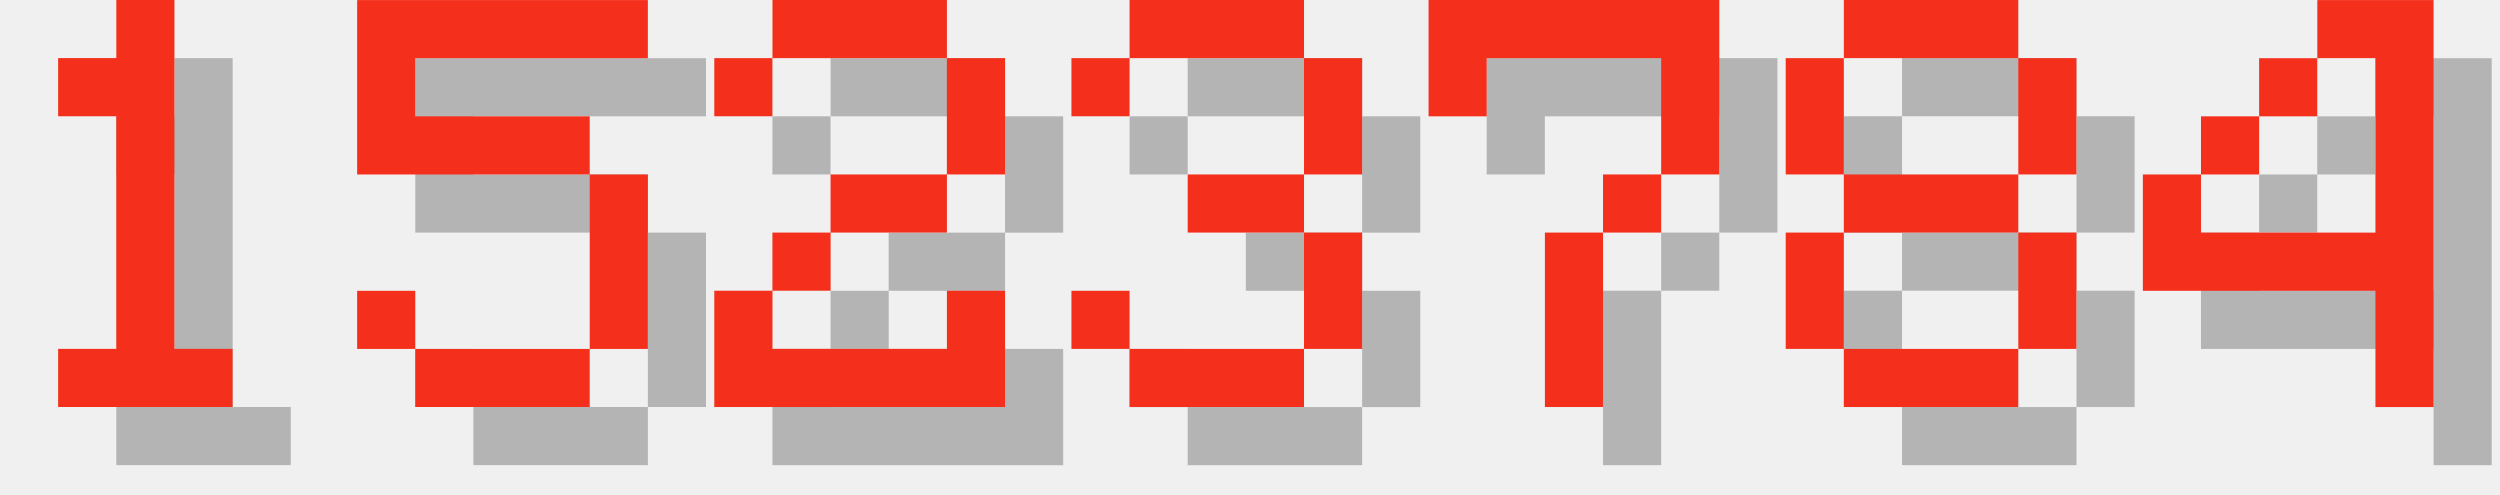
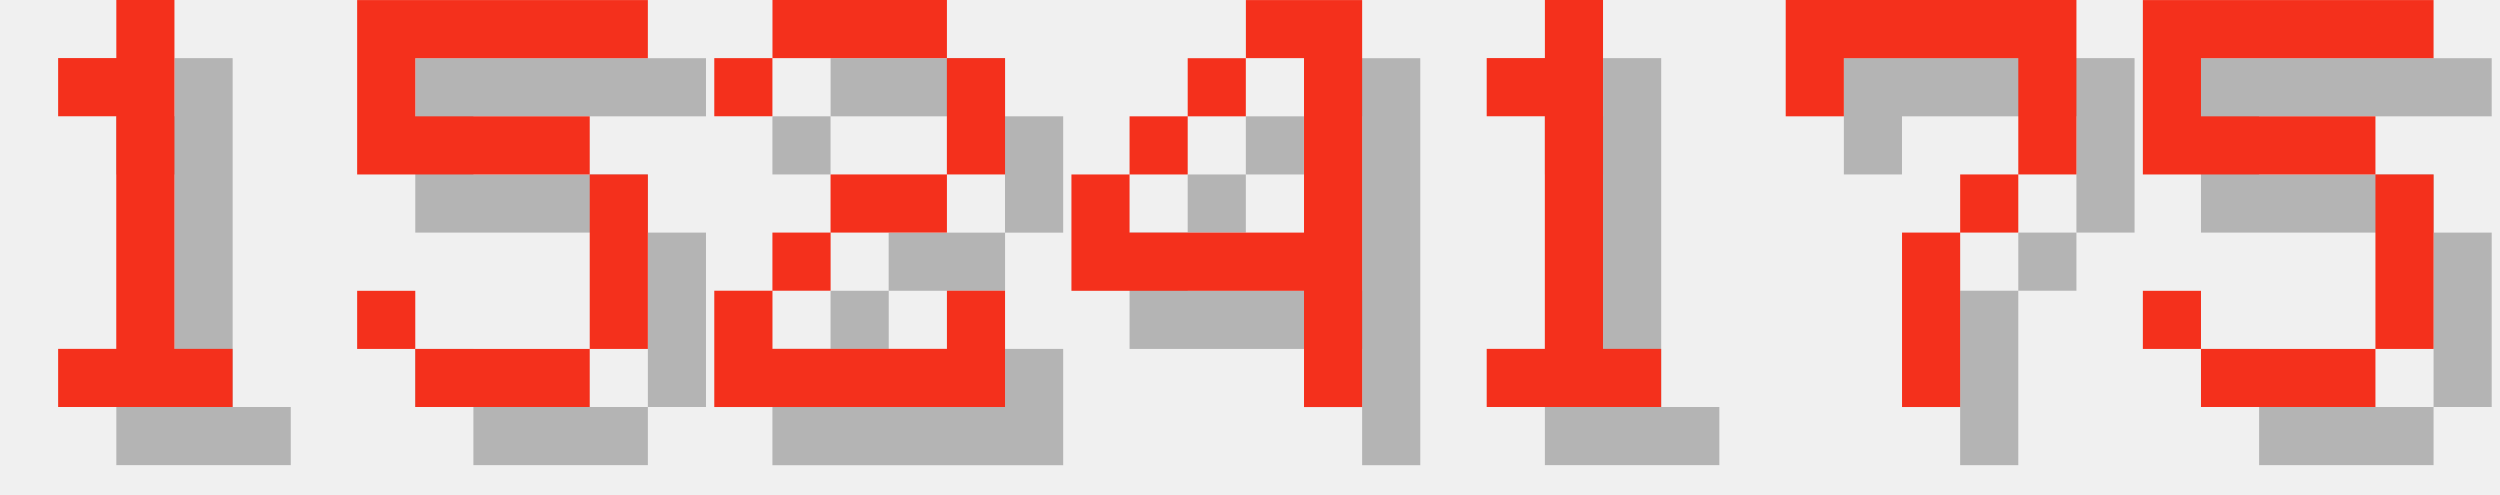
<svg xmlns="http://www.w3.org/2000/svg" version="1.1" width="182.0" height="36">
  <style>
        .text-foreground {
            fill: #F4301C;
        }
        .text-shadow {
            fill: #000000;
            fill-opacity: 0.25;
        }
    </style>
  <g class="digit" id="digit_1" transform="translate(0.0, 0), scale(4)">
    <path id="digit_1_shadow" class="text-shadow" d="m2.117 2.117v1.058h1.058v4.233h-1.058v1.058h3.175v-1.058h-1.058v-6.35h-1.058v1.058h-1.058z" fill-opacity=".5" style="paint-order:stroke fill markers" />
    <path id="digit_1_fg" class="text-foreground" d="m1.058 1.058v1.058h1.058v4.233h-1.058v1.058h3.175v-1.058h-1.058v-6.35h-1.058v1.058h-1.058z" fill="#fff" style="paint-order:stroke fill markers" />
  </g>
  <g class="digit" id="digit_5" transform="translate(26.0, 0), scale(4)">
    <path id="digit_5_shadow" class="text-shadow" d="m1.058 1.058v3.175h4.233v3.175h-3.175v-1.058h-1.058v1.058h1.058v1.058h3.175v-1.058h1.058v-3.175h-1.058v-1.058h-3.175v-1.058h4.233v-1.058h-5.292z" fill-opacity=".5" style="paint-order:stroke fill markers" />
    <path id="digit_5_fg" class="text-foreground" d="m0 0v3.175h4.233v3.175h-3.175v-1.058h-1.058v1.058h1.058v1.058h3.175v-1.058h1.058v-3.175h-1.058v-1.058h-3.175v-1.058h4.233v-1.058h-5.292z" fill="#fff" style="paint-order:stroke fill markers" />
  </g>
  <g class="digit" id="digit_2" transform="translate(52.0, 0), scale(4)">
    <path id="digit_2_shadow" class="text-shadow" d="m1.058 2.117v1.058h1.058v-1.058h3.175v2.117h-2.117v1.058h-1.058v1.058h-1.058v2.117h5.292v-2.117h-1.058v1.058h-3.175v-1.058h1.058v-1.058h2.117v-1.058h1.058v-2.117h-1.058v-1.058h-3.175v1.058h-1.058z" fill-opacity=".5" style="paint-order:stroke fill markers" />
    <path id="digit_2_fg" class="text-foreground" d="m0 1.058v1.058h1.058v-1.058h3.175v2.117h-2.117v1.058h-1.058v1.058h-1.058v2.117h5.292v-2.117h-1.058v1.058h-3.175v-1.058h1.058v-1.058h2.117v-1.058h1.058v-2.117h-1.058v-1.058h-3.175v1.058h-1.058z" fill="#fff" style="paint-order:stroke fill markers" />
  </g>
-   <g class="digit" id="digit_3" transform="translate(78.0, 0), scale(4)">
-     <path id="digit_3_shadow" class="text-shadow" d="m1.058 2.117v1.058h1.058v-1.058h3.175v2.117h-2.117v1.058h2.117v2.117h-3.175v-1.058h-1.058v1.058h1.058v1.058h3.175v-1.058h1.058v-2.117h-1.058v-1.058h1.058v-2.117h-1.058v-1.058h-3.175v1.058h-1.058z" fill-opacity=".5" style="paint-order:stroke fill markers" />
-     <path id="digit_3_fg" class="text-foreground" d="m0 1.058v1.058h1.058v-1.058h3.175v2.117h-2.117v1.058h2.117v2.117h-3.175v-1.058h-1.058v1.058h1.058v1.058h3.175v-1.058h1.058v-2.117h-1.058v-1.058h1.058v-2.117h-1.058v-1.058h-3.175v1.058h-1.058z" fill="#fff" style="paint-order:stroke fill markers" />
+   <g class="digit" id="digit_4" transform="translate(78.0, 0), scale(4)">
+     <path id="digit_4_shadow" class="text-shadow" d="m4.233 1.058v1.058h1.058v3.175h-3.175v-1.058h-1.058v2.117h4.233v2.117h1.058v-7.408h-2.117zm-2.117 3.175h1.058v-1.058h-1.058v1.058zm1.058-1.058h1.058v-1.058h-1.058v1.058z" fill-opacity=".5" style="paint-order:stroke fill markers" />
+     <path id="digit_4_fg" class="text-foreground" d="m3.175 0v1.058h1.058v3.175h-3.175v-1.058h-1.058v2.117h4.233v2.117h1.058v-7.408h-2.117zm-2.117 3.175h1.058v-1.058h-1.058v1.058zm1.058-1.058h1.058v-1.058h-1.058v1.058z" fill="#fff" style="paint-order:stroke fill markers" />
  </g>
-   <g class="digit" id="digit_7" transform="translate(104.0, 0), scale(4)">
+   <g class="digit" id="digit_1" transform="translate(104.0, 0), scale(4)">
+     <path id="digit_1_shadow" class="text-shadow" d="m2.117 2.117v1.058h1.058v4.233h-1.058v1.058h3.175v-1.058h-1.058v-6.35h-1.058v1.058h-1.058z" fill-opacity=".5" style="paint-order:stroke fill markers" />
+     <path id="digit_1_fg" class="text-foreground" d="m1.058 1.058v1.058h1.058v4.233h-1.058v1.058h3.175v-1.058h-1.058v-6.35h-1.058v1.058h-1.058z" fill="#fff" style="paint-order:stroke fill markers" />
+   </g>
+   <g class="digit" id="digit_7" transform="translate(130.0, 0), scale(4)">
    <path id="digit_7_shadow" class="text-shadow" d="m1.058 1.058 2e-6 2.117h1.058v-1.058h3.175v1.058l2e-7 1.058h-1.058v1.058h-1.058l4e-7 3.175 1.058 1e-7v-3.175h1.058v-1.058h1.058l5e-7 -1.058v-2.117z" fill-opacity=".5" style="paint-order:stroke fill markers" />
    <path id="digit_7_fg" class="text-foreground" d="m0 0 2e-6 2.117h1.058v-1.058h3.175v1.058l2e-7 1.058h-1.058v1.058h-1.058l4e-7 3.175 1.058 1e-7v-3.175h1.058v-1.058h1.058l5e-7 -1.058v-2.117z" fill="#fff" style="paint-order:stroke fill markers" />
  </g>
-   <g class="digit" id="digit_8" transform="translate(130.0, 0), scale(4)">
-     <path id="digit_8_shadow" class="text-shadow" d="m2.117 1.058v1.058h3.175v-1.058h-3.175zm3.175 1.058v2.117h1.058v-2.117h-1.058zm0 2.117h-3.175v1.058h3.175v-1.058zm0 1.058v2.117h1.058v-2.117h-1.058zm0 2.117h-3.175v1.058h3.175v-1.058zm-3.175 0v-2.117h-1.058v2.117h1.058zm0-3.175v-2.117h-1.058v2.117h1.058z" fill-opacity=".5" style="paint-order:stroke fill markers" />
-     <path id="digit_8_fg" class="text-foreground" d="m1.058 0v1.058h3.175v-1.058h-3.175zm3.175 1.058v2.117h1.058v-2.117h-1.058zm0 2.117h-3.175v1.058h3.175v-1.058zm0 1.058v2.117h1.058v-2.117h-1.058zm0 2.117h-3.175v1.058h3.175v-1.058zm-3.175 0v-2.117h-1.058v2.117h1.058zm0-3.175v-2.117h-1.058v2.117h1.058z" fill="#fff" style="paint-order:stroke fill markers" />
-   </g>
-   <g class="digit" id="digit_4" transform="translate(156.0, 0), scale(4)">
-     <path id="digit_4_shadow" class="text-shadow" d="m4.233 1.058v1.058h1.058v3.175h-3.175v-1.058h-1.058v2.117h4.233v2.117h1.058v-7.408h-2.117zm-2.117 3.175h1.058v-1.058h-1.058v1.058zm1.058-1.058h1.058v-1.058h-1.058v1.058z" fill-opacity=".5" style="paint-order:stroke fill markers" />
-     <path id="digit_4_fg" class="text-foreground" d="m3.175 0v1.058h1.058v3.175h-3.175v-1.058h-1.058v2.117h4.233v2.117h1.058v-7.408h-2.117zm-2.117 3.175h1.058v-1.058h-1.058v1.058zm1.058-1.058h1.058v-1.058h-1.058v1.058z" fill="#fff" style="paint-order:stroke fill markers" />
+   <g class="digit" id="digit_5" transform="translate(156.0, 0), scale(4)">
+     <path id="digit_5_shadow" class="text-shadow" d="m1.058 1.058v3.175h4.233v3.175h-3.175v-1.058h-1.058v1.058h1.058v1.058h3.175v-1.058h1.058v-3.175h-1.058v-1.058h-3.175v-1.058h4.233v-1.058h-5.292z" fill-opacity=".5" style="paint-order:stroke fill markers" />
+     <path id="digit_5_fg" class="text-foreground" d="m0 0v3.175h4.233v3.175h-3.175v-1.058h-1.058v1.058h1.058v1.058h3.175v-1.058h1.058v-3.175h-1.058v-1.058h-3.175v-1.058h4.233v-1.058h-5.292z" fill="#fff" style="paint-order:stroke fill markers" />
  </g>
</svg>
